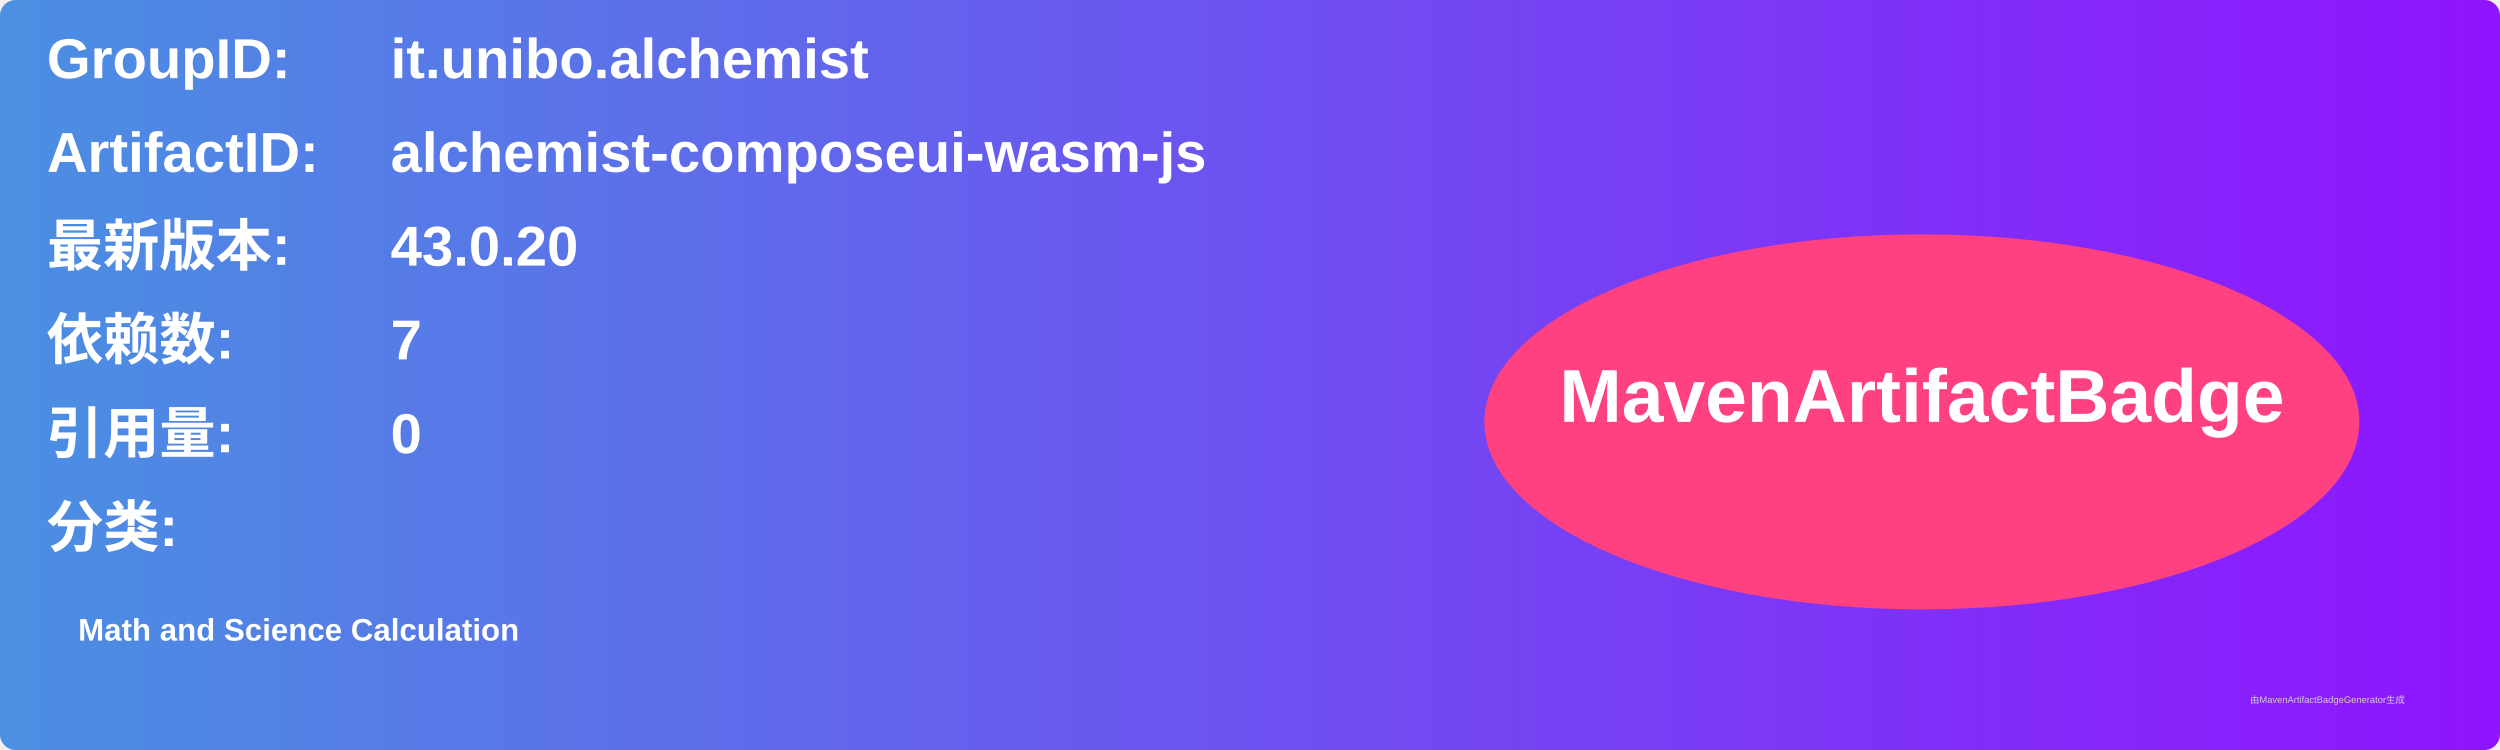
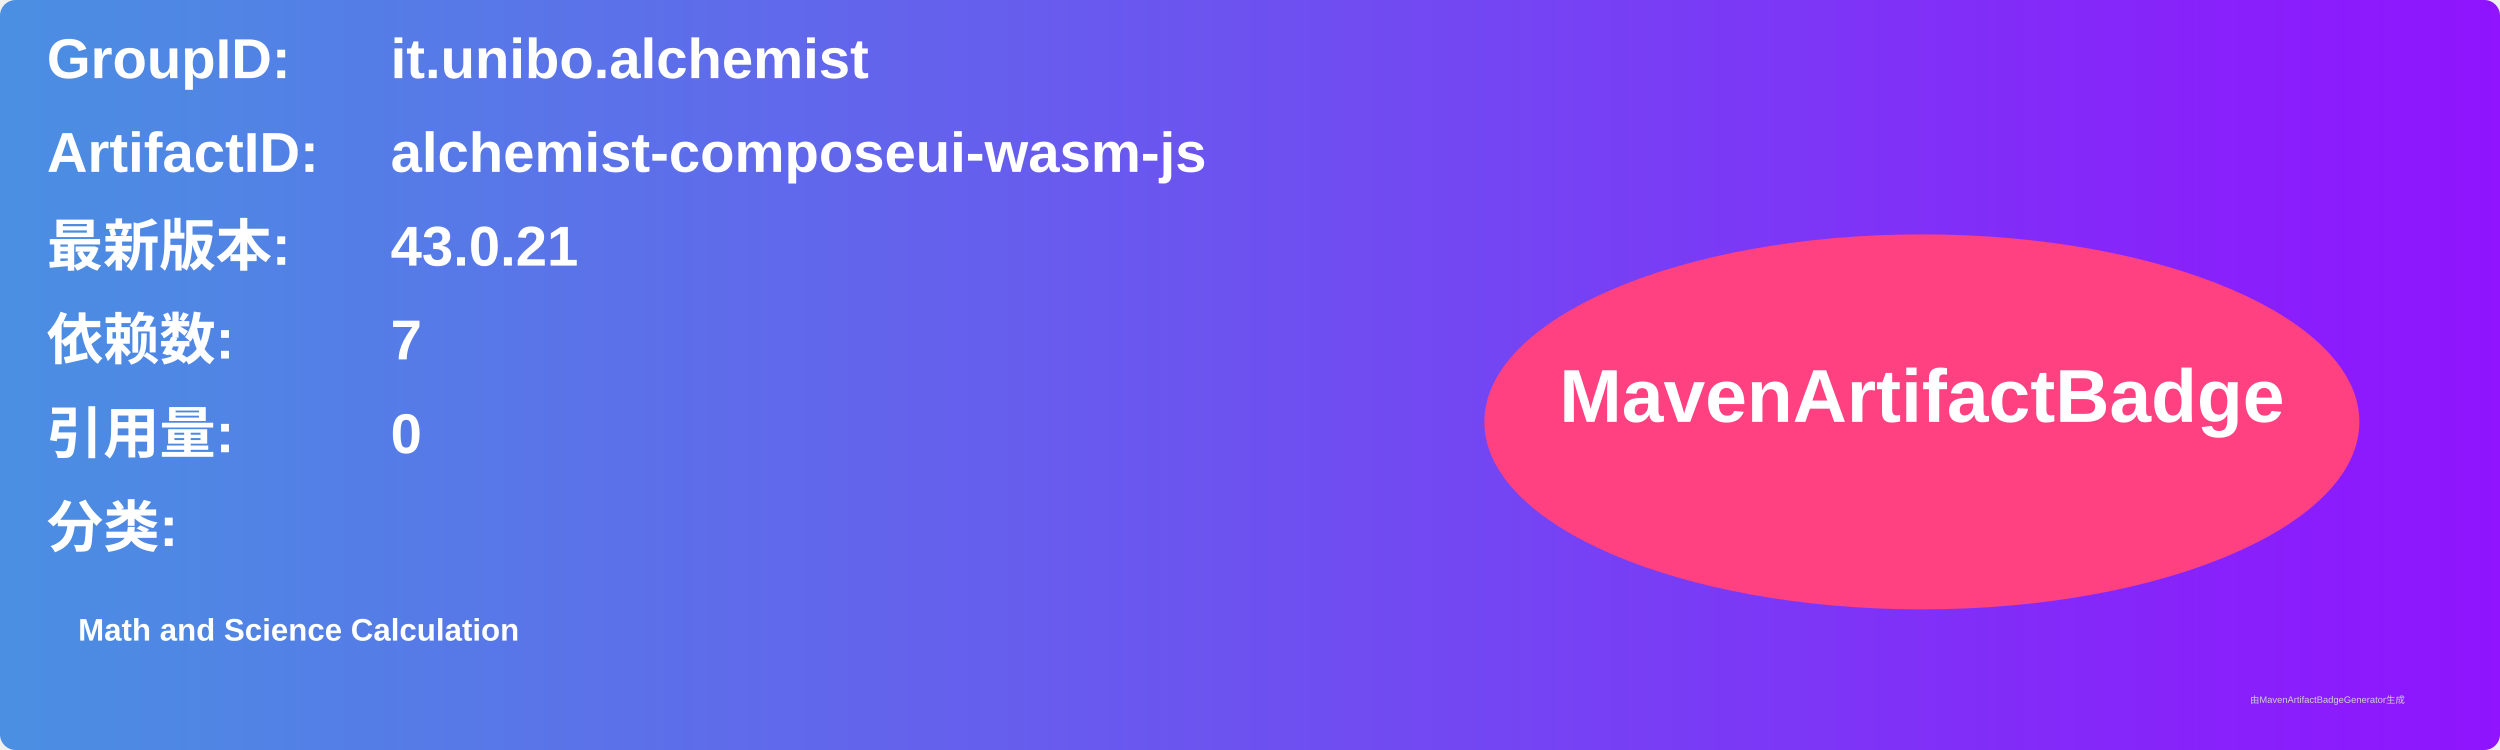
<svg xmlns="http://www.w3.org/2000/svg" width="800" height="240" viewBox="0 0 800 240">
  <linearGradient id="grad" x1="0%" y1="0%" x2="100%" y2="0%">
    <stop offset="0%" stop-color="#4a90e2" />
    <stop offset="100%" stop-color="#9013fe" />
  </linearGradient>
  <rect width="100%" height="100%" rx="5" ry="5" fill="url(#grad)" />
  <g transform="translate(15, 15)">
    <text x="0" y="10" font-family="Arial" font-size="18" fill="white" font-weight="bold" width="260">GroupID:</text>
    <text x="110" y="10" font-family="Arial" font-size="18" fill="white" font-weight="bold" width="460">it.unibo.alchemist</text>
    <text x="0" y="40" font-family="Arial" font-size="18" fill="white" font-weight="bold" width="260">ArtifactID:</text>
    <text x="110" y="40" font-family="Arial" font-size="18" fill="white" font-weight="bold" width="460">alchemist-composeui-wasm-js</text>
    <text x="0" y="70" font-family="Arial" font-size="18" fill="white" font-weight="bold">最新版本:</text>
    <text x="110" y="70" font-family="Arial" font-size="18" fill="white" font-weight="bold">
-       <tspan font-weight="bold">43.0.20</tspan>
+       <tspan font-weight="bold">43.0.21</tspan>
    </text>
    <text x="0" y="100" font-family="Arial" font-size="18" fill="white" font-weight="bold">依赖数: </text>
    <text x="110" y="100" font-family="Arial" font-size="18" fill="white">
      <tspan font-weight="bold">7</tspan>
    </text>
    <text x="0" y="130" font-family="Arial" font-size="18" fill="white" font-weight="bold">引用量: </text>
    <text x="110" y="130" font-family="Arial" font-size="18" fill="white">
      <tspan font-weight="bold">0</tspan>
    </text>
    <text x="0" y="160" font-family="Arial" font-size="18" fill="white" font-weight="bold">分类:</text>
    <text x="10" y="190" font-family="Arial" font-size="10" fill="white">
      <tspan font-weight="bold">Math and Science Calculation</tspan>
    </text>
    <ellipse cx="600" cy="120" rx="140" ry="60" fill="#ff4081" />
    <text x="600" y="120" text-anchor="middle" font-family="Arial" font-size="24" fill="white" font-weight="bold">MavenArtifactBadge</text>
  </g>
  <text x="720" y="225" font-family="Arial" font-size="3" fill="#d0d0d0">由MavenArtifactBadgeGenerator生成</text>
</svg>
